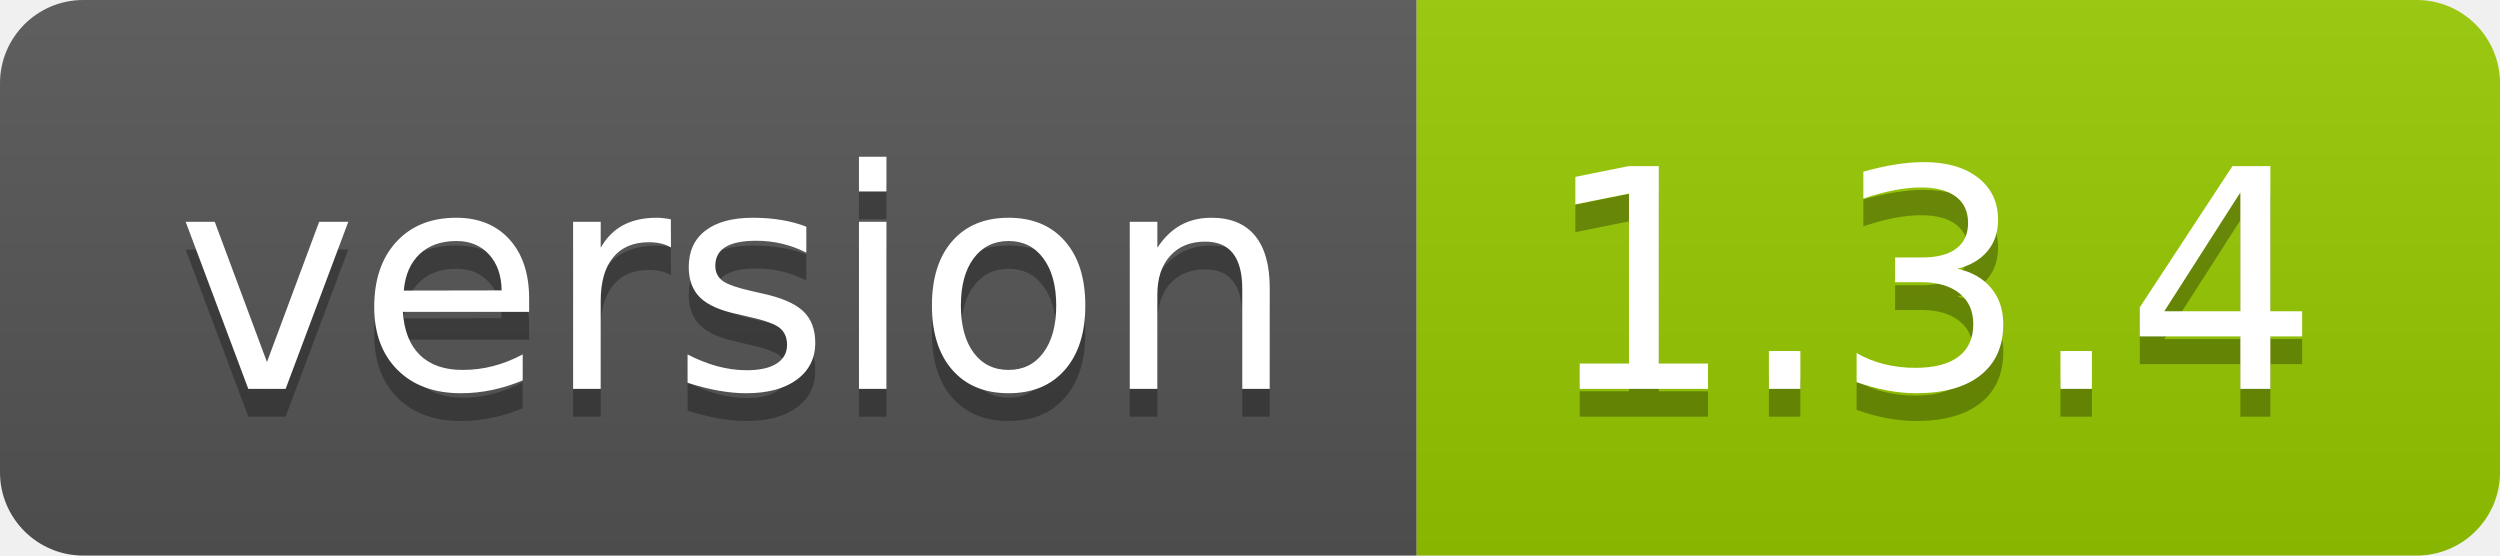
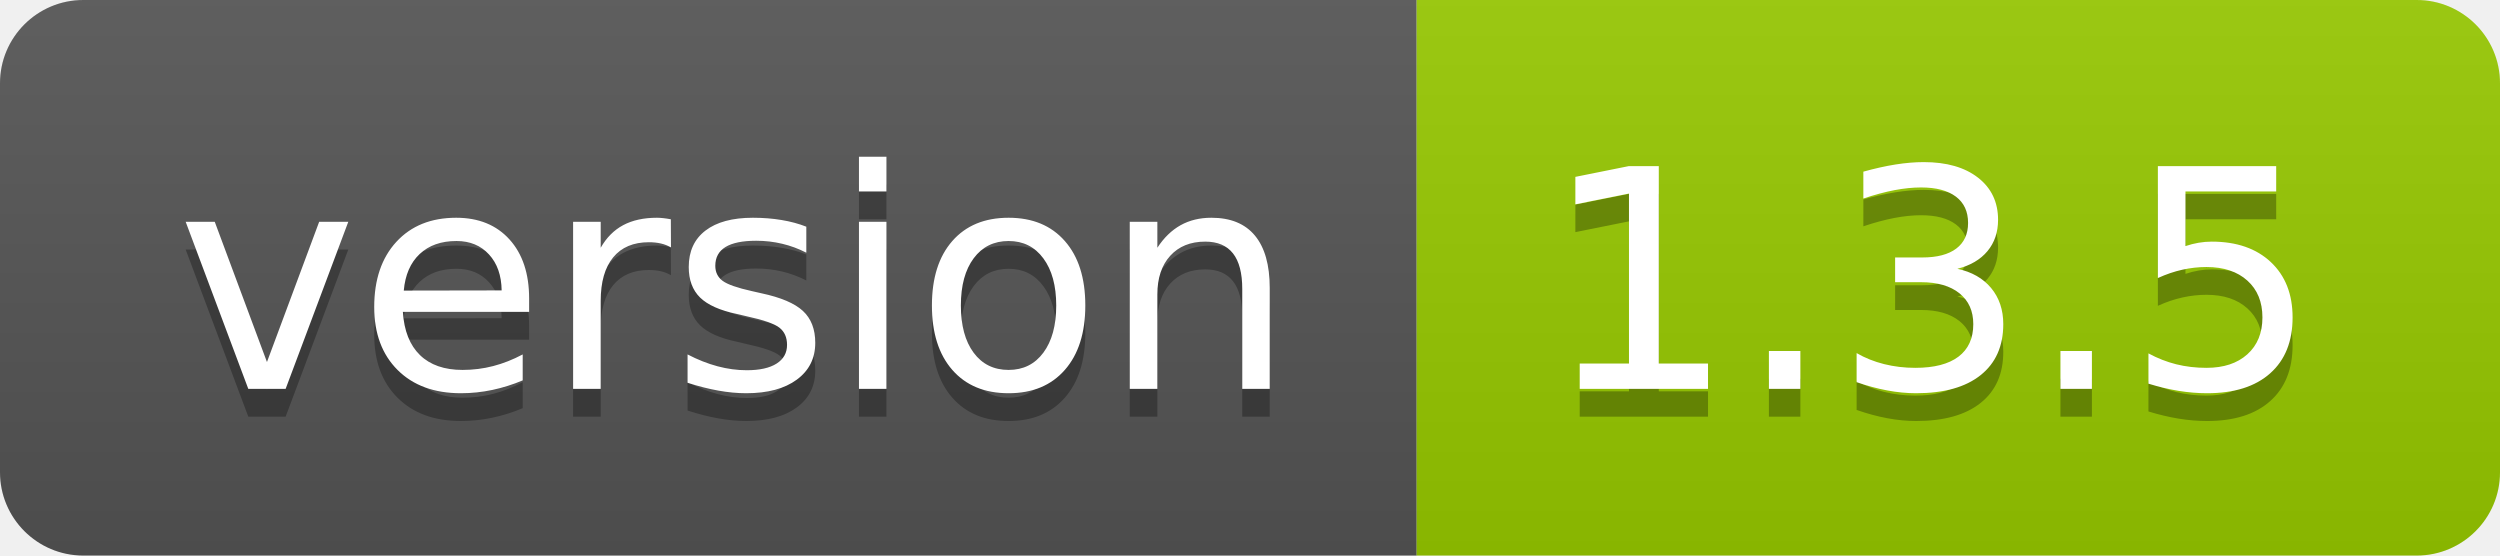
- <svg xmlns="http://www.w3.org/2000/svg" width="90" height="20" role="img" aria-label="version: 1.3.4">
+ <svg xmlns="http://www.w3.org/2000/svg" width="90" height="20" role="img" aria-label="version: 1.3.5">
  <linearGradient id="s" x2="0" y2="100%">
    <stop offset="0" stop-color="#bbb" stop-opacity=".1" />
    <stop offset="1" stop-opacity=".1" />
  </linearGradient>
  <clipPath id="r">
    <rect width="90" height="20" rx="3" fill="#fff" />
  </clipPath>
  <g clip-path="url(#r)">
    <rect width="51" height="20" fill="#555" />
    <rect x="51" width="39" height="20" fill="#97ca00" />
    <rect width="90" height="20" fill="url(#s)" />
  </g>
  <g fill="#fff" text-anchor="middle" font-family="Verdana,Geneva,DejaVu Sans,sans-serif" text-rendering="geometricPrecision" font-size="110">
    <text aria-hidden="true" x="265" y="150" fill="#010101" fill-opacity=".3" transform="scale(.1)" textLength="410">version</text>
    <text x="265" y="140" transform="scale(.1)" fill="#fff" textLength="410">version</text>
-     <text aria-hidden="true" x="695" y="150" fill="#010101" fill-opacity=".3" transform="scale(.1)" textLength="290">1.3.4</text>
-     <text x="695" y="140" transform="scale(.1)" fill="#fff" textLength="290">1.3.4</text>
+     <text aria-hidden="true" x="695" y="150" fill="#010101" fill-opacity=".3" transform="scale(.1)" textLength="290">1.3.5</text>
+     <text x="695" y="140" transform="scale(.1)" fill="#fff" textLength="290">1.3.5</text>
  </g>
</svg>
